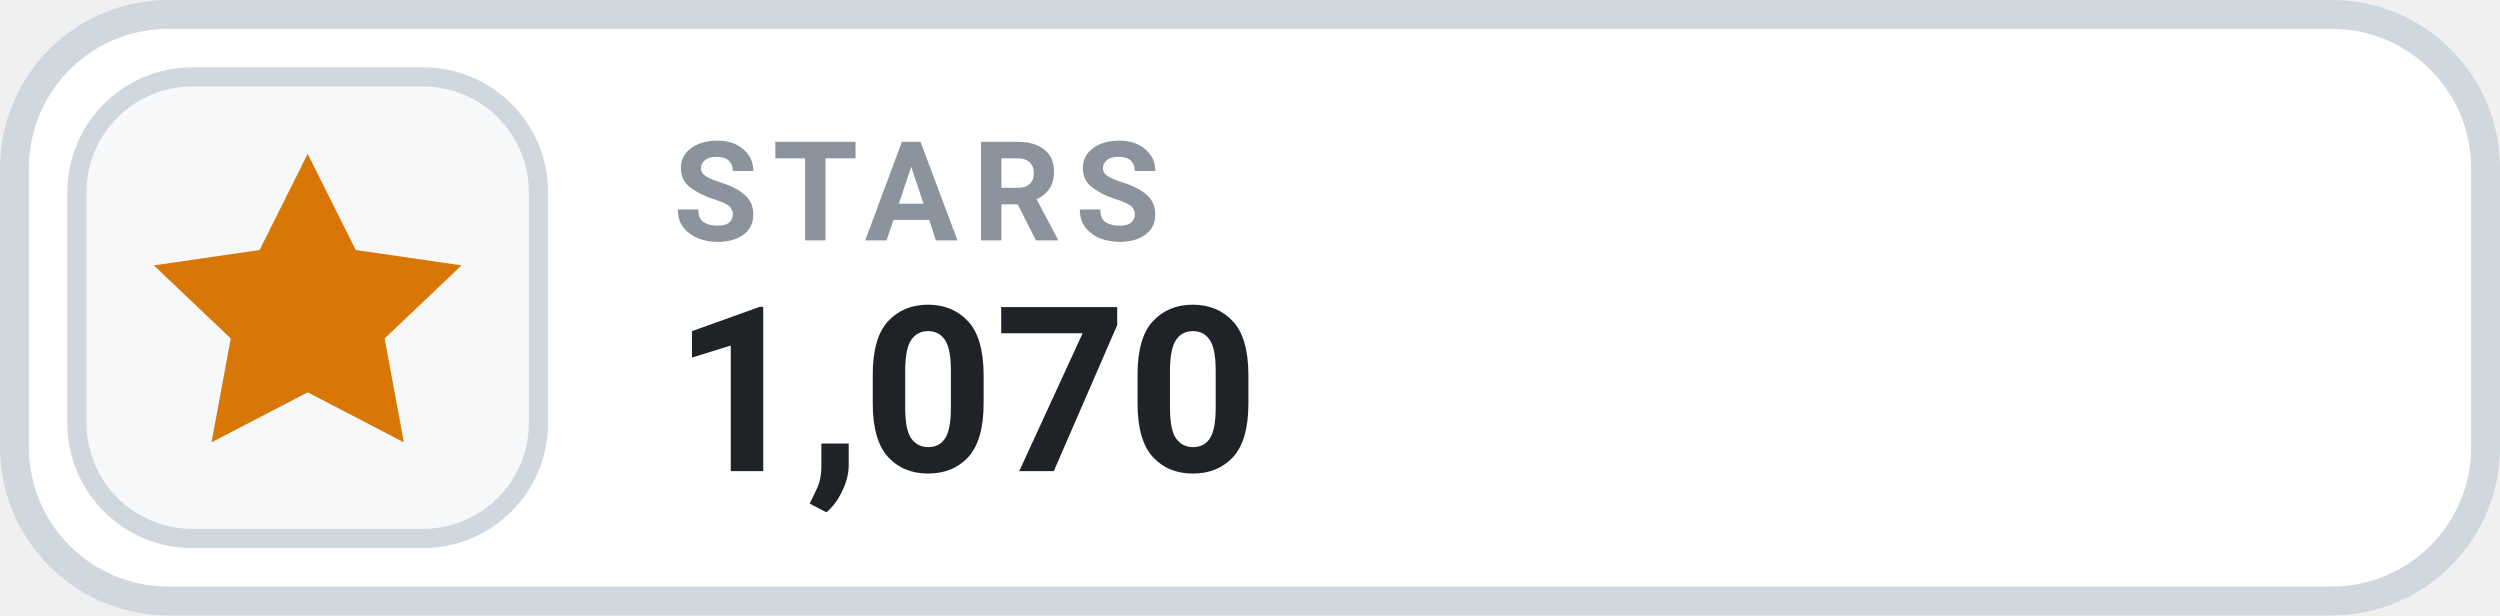
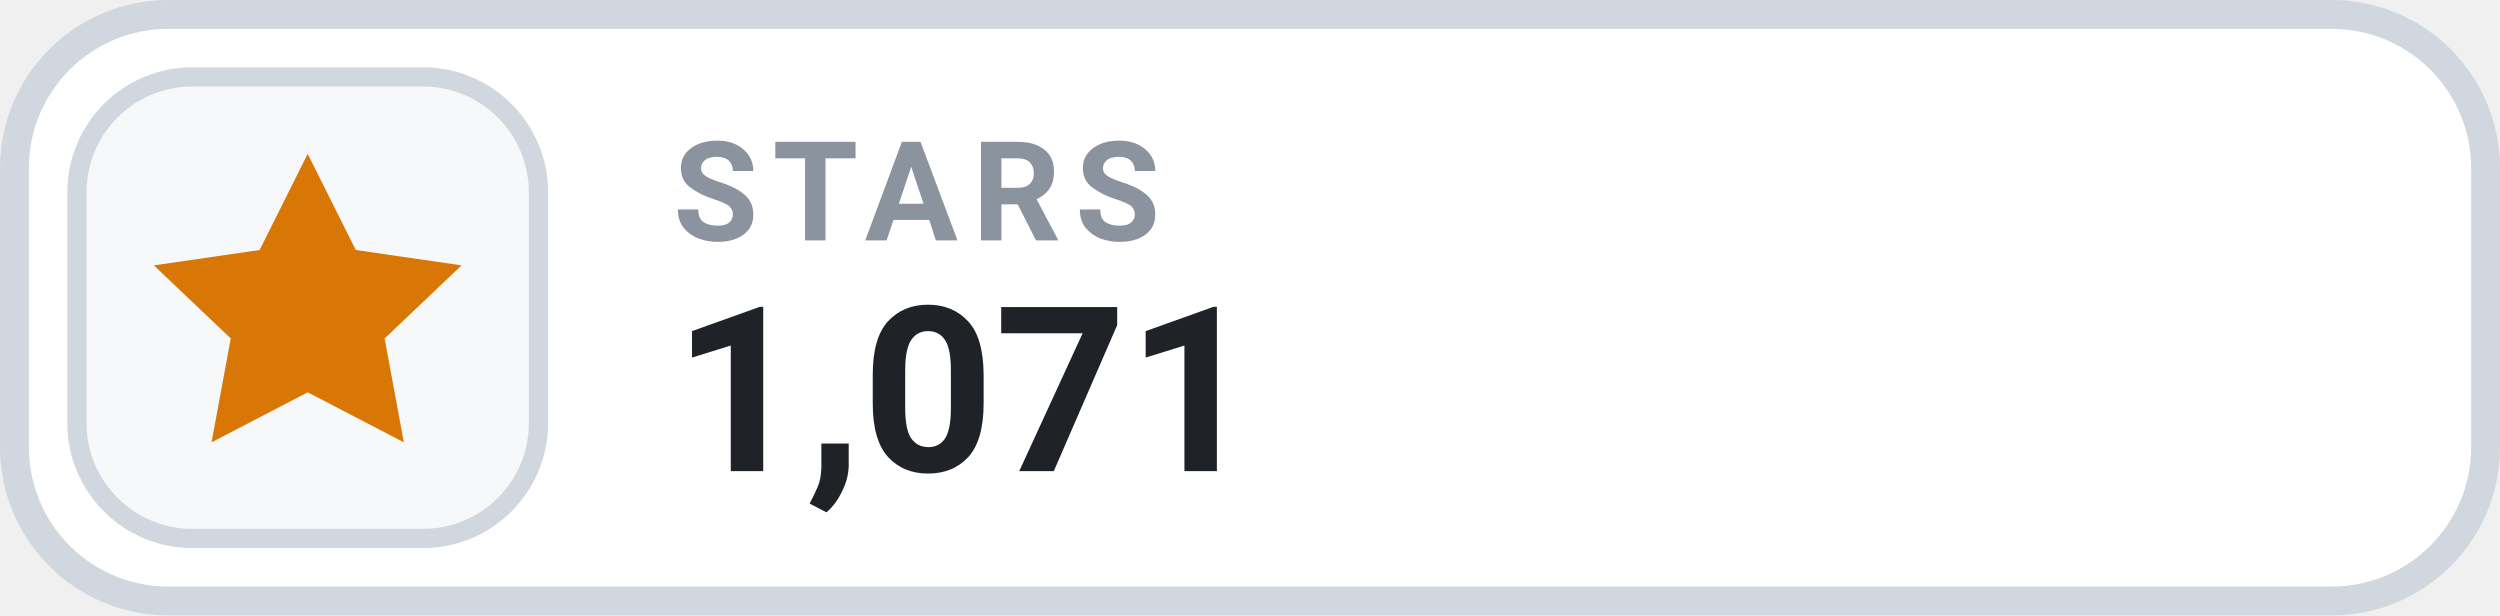
- <svg xmlns="http://www.w3.org/2000/svg" width="130" height="32" viewBox="0 0 130 32" role="img" aria-label="STARS 1,070">
+ <svg xmlns="http://www.w3.org/2000/svg" width="130" height="32" viewBox="0 0 130 32" role="img" aria-label="STARS 1,071">
  <rect x=".75" y=".75" width="128.5" height="30.5" rx="8" fill="#FFFFFF" stroke="#D0D7DE" stroke-width="1.5" />
  <rect x="4" y="4" width="24" height="24" rx="6" fill="#F6F8FA" stroke="#D0D7DE" stroke-width="1" />
  <g transform="translate(16 16)" style="color:#D97706;">
    <path d="M0 -8 l2.5 5 5.5 .8 -4 3.8 1 5.4 -5 -2.6 -5 2.6 1 -5.4 -4 -3.8 5.5 -.8 Z" fill="currentColor" />
  </g>
  <text x="35" y="12.5" fill="#8B949E" font-family="-apple-system,BlinkMacSystemFont,'Segoe UI',Roboto,Helvetica,Arial,sans-serif" font-size="7.2" font-weight="700" letter-spacing=".75">STARS</text>
-   <text x="35" y="24.5" fill="#1F2328" font-family="-apple-system,BlinkMacSystemFont,'Segoe UI',Roboto,Helvetica,Arial,sans-serif" font-size="12" font-weight="700">1,070</text>
+   <text x="35" y="24.5" fill="#1F2328" font-family="-apple-system,BlinkMacSystemFont,'Segoe UI',Roboto,Helvetica,Arial,sans-serif" font-size="12" font-weight="700">1,071</text>
</svg>
